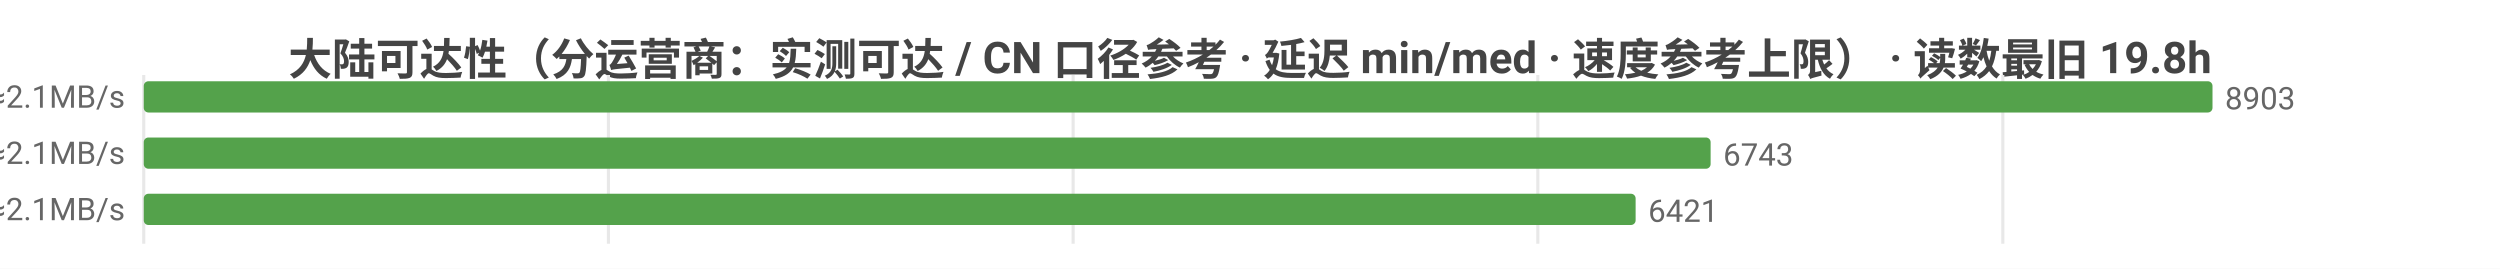
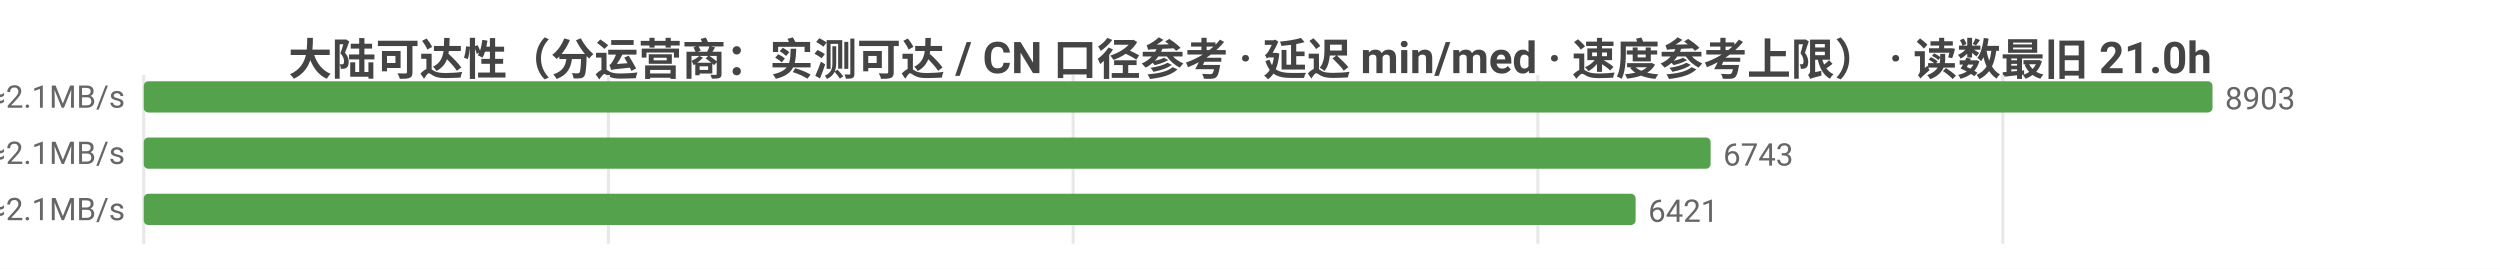
<svg xmlns="http://www.w3.org/2000/svg" width="800" height="86" viewBox="0 0 800 86">
  <rect width="800" height="86" fill="#ffffff" />
  <style>text{font-family:system-ui,-apple-system,'Segoe UI',Roboto,'PingFang SC','Microsoft YaHei','Noto Sans CJK SC',sans-serif}.g{stroke:#e8e8e8;stroke-width:1}.a{stroke:#999;stroke-width:1}.t{font-size:10px;fill:#666}.m{font-size:10px;text-anchor:middle;fill:#666}.e{font-size:10px;text-anchor:end;fill:#666}.l{font-size:11px;fill:#333}.tt{font-size:14px;font-weight:600;text-anchor:middle;fill:#444}.em{font-size:13px;text-anchor:middle;fill:#999}</style>
-   <text class="tt" x="400.0" y="24">大陆可达性（分运营商：实测可达 / CN 口径参考 · 延迟 min/med · 速度参考上限） · 读数最旧 19.8h</text>
+   <text class="tt" x="400.0" y="24">大陆可达性（分运营商：实测可达 / CN 口径参考 · 延迟 min/med · 速度参考上限） · 读数最旧 21.0h</text>
  <line class="g" x1="46" y1="24" x2="46" y2="78" />
  <line class="g" x1="194.7" y1="24" x2="194.7" y2="78" />
  <line class="g" x1="343.4" y1="24" x2="343.4" y2="78" />
  <line class="g" x1="492.1" y1="24" x2="492.1" y2="78" />
  <line class="g" x1="640.9" y1="24" x2="640.9" y2="78" />
  <text class="e" x="40" y="35">中国电信  实测可达 8903/8907 · CN口径 12663  min23/med227ms  ≈2.1MB/s</text>
  <rect x="46" y="26" width="662" height="10" fill="#54a24b" rx="1.5" />
  <text class="t" x="712" y="35">8903</text>
  <text class="e" x="40" y="53">中国联通  实测可达 6743/6747 · CN口径 12663  min19/med228ms  ≈2.1MB/s</text>
  <rect x="46" y="44" width="501.4" height="10" fill="#54a24b" rx="1.5" />
  <text class="t" x="551.4" y="53">6743</text>
  <text class="e" x="40" y="71">中国移动  实测可达 6421/6424 · CN口径 12663  min27/med232ms  ≈2.1MB/s</text>
  <rect x="46" y="62" width="477.4" height="10" fill="#54a24b" rx="1.5" />
  <text class="t" x="527.4" y="71">6421</text>
</svg>
